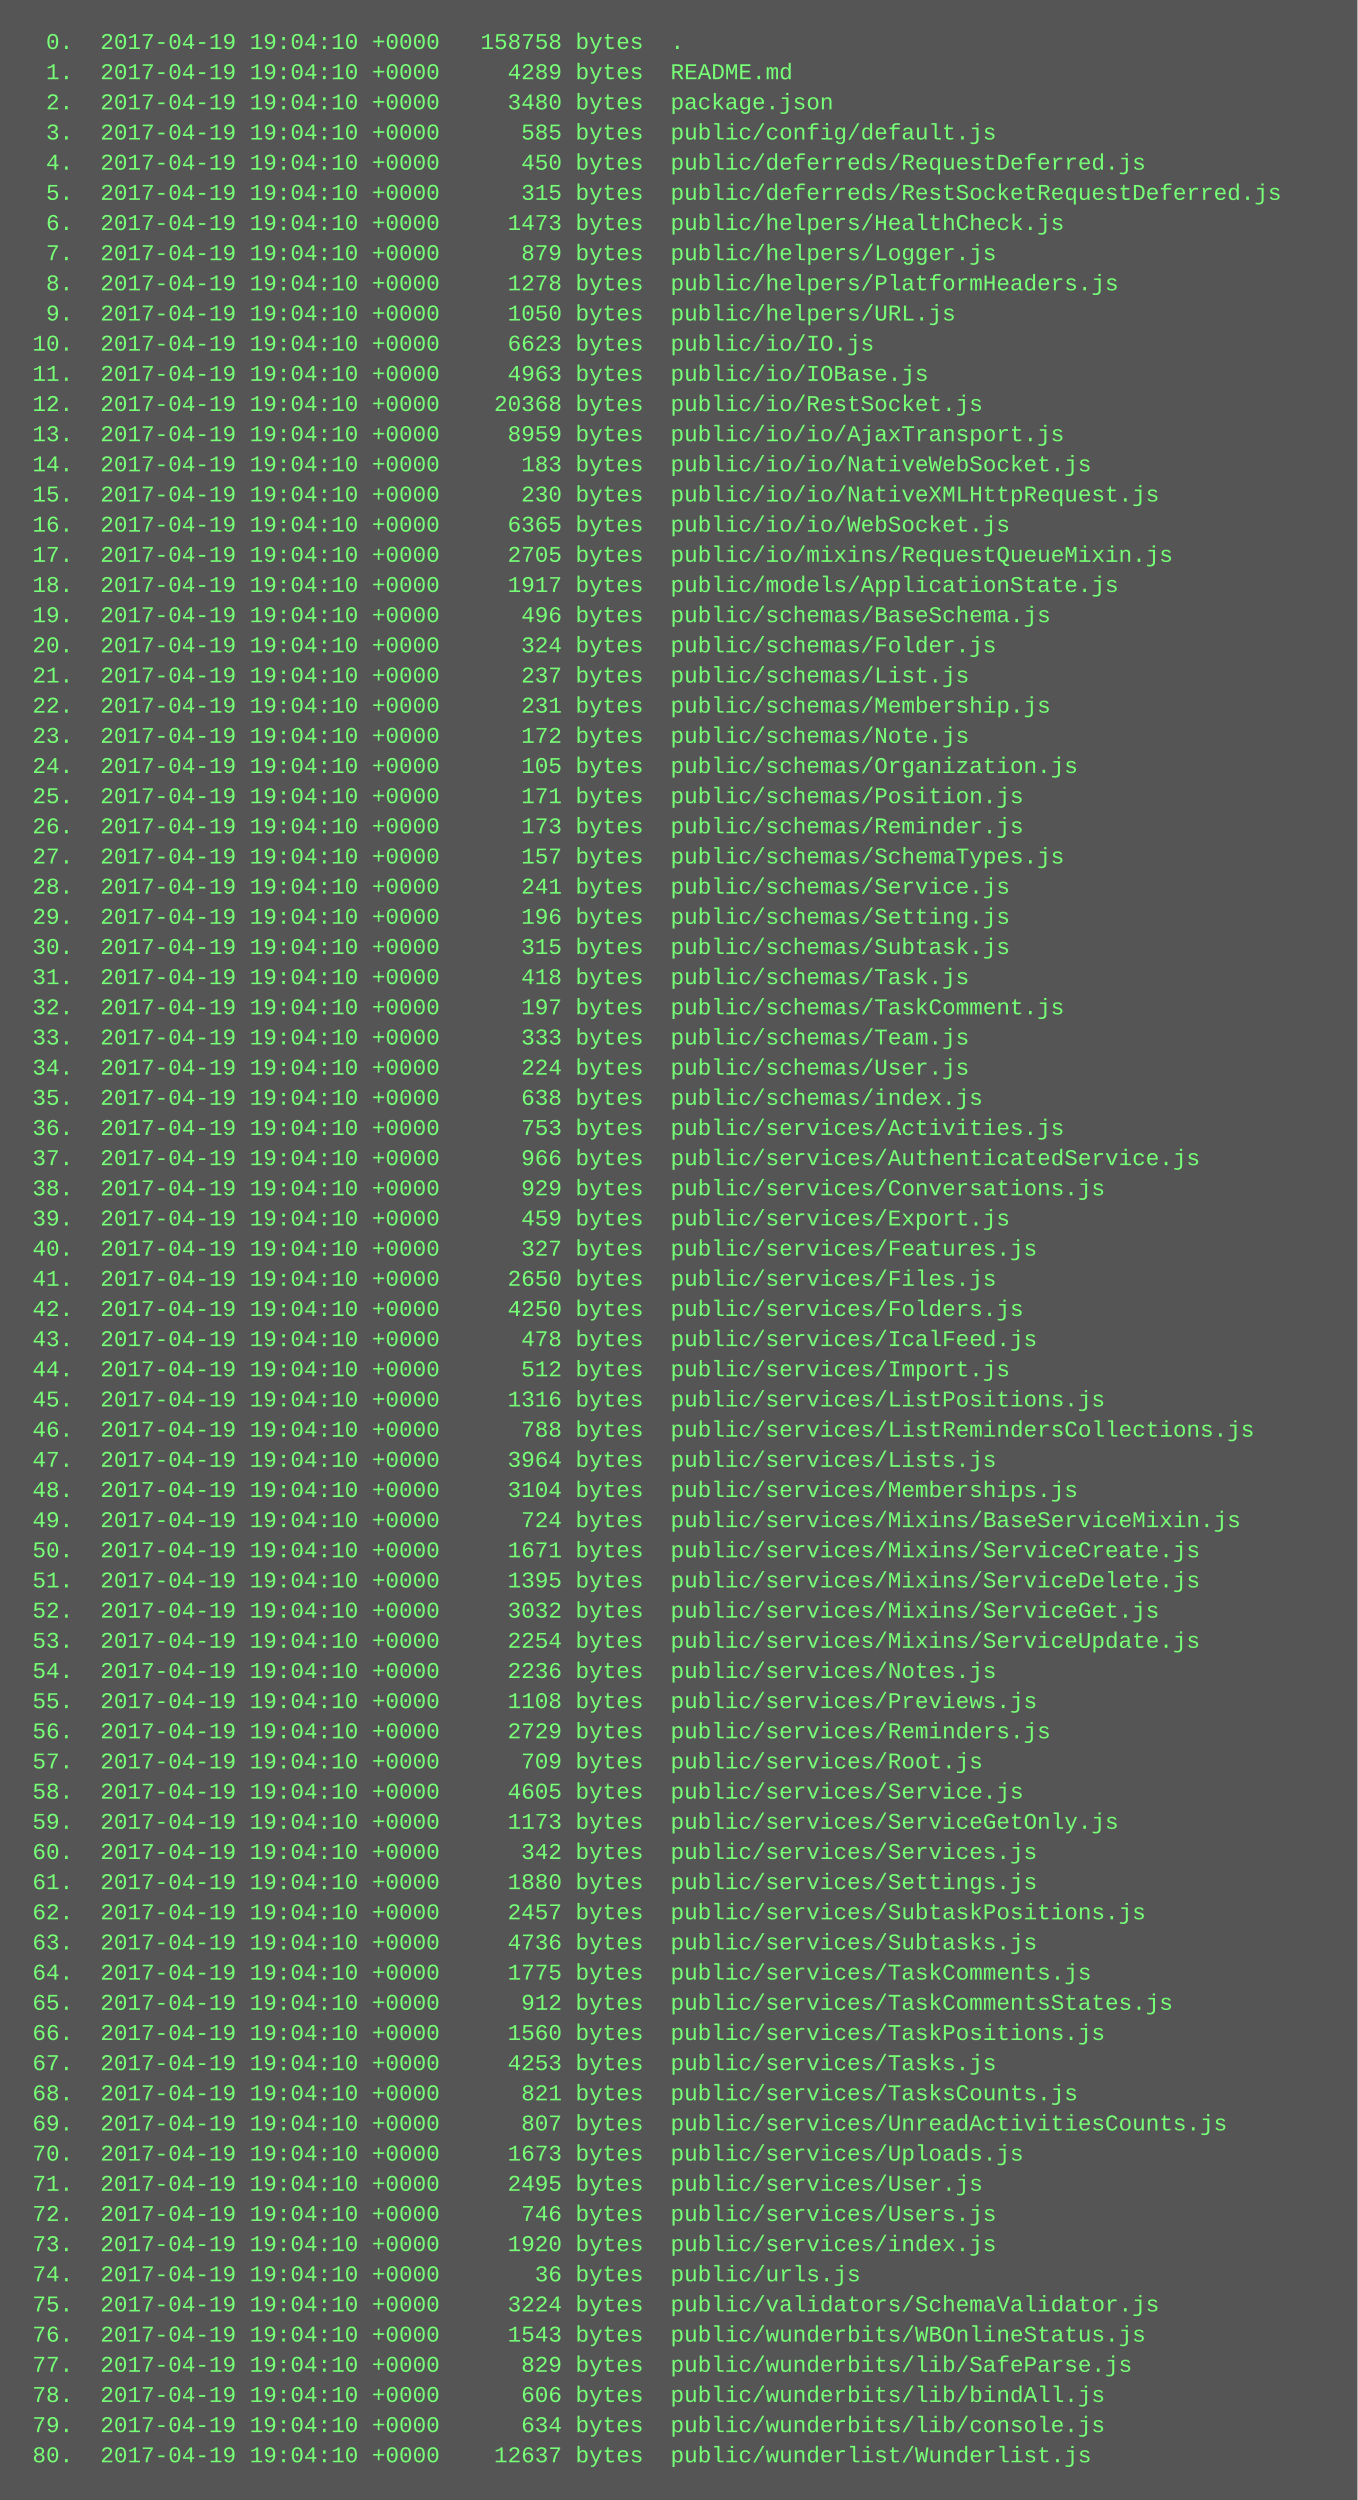
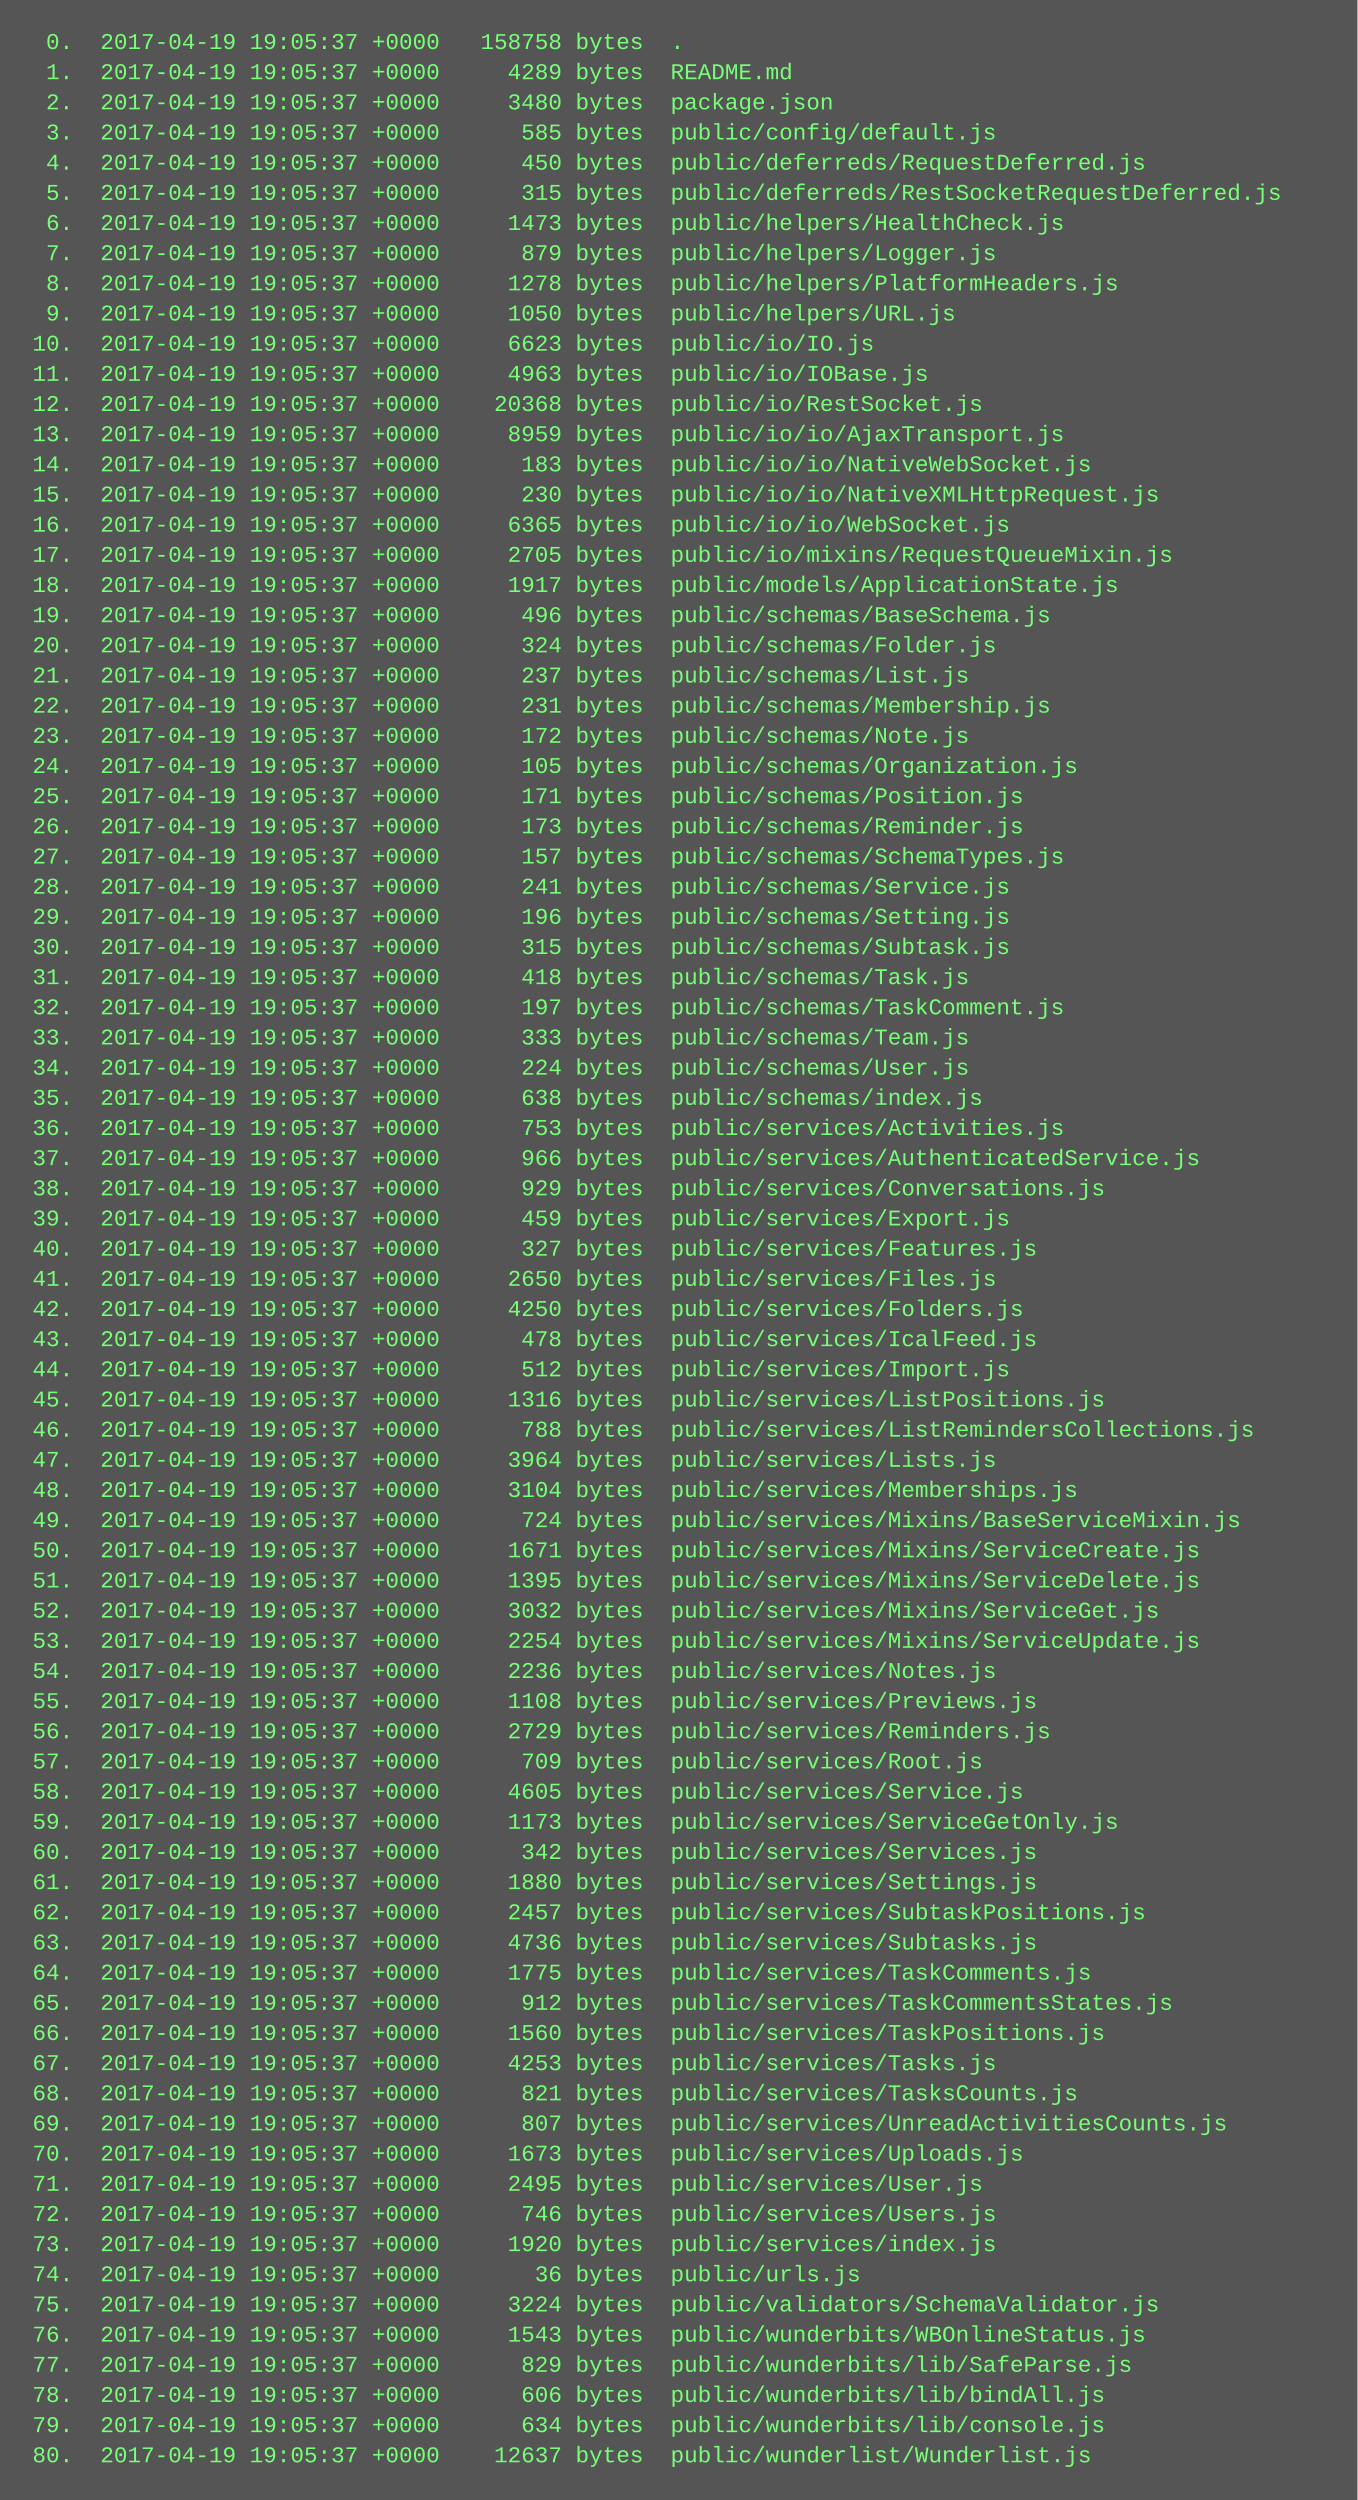
<svg xmlns="http://www.w3.org/2000/svg" height="1326" width="720">
  <rect height="1326" fill="#555" width="720" />
  <text fill="#7f7" font-family="Courier New" font-size="12" xml:space="preserve">
-     <tspan x="10" y="26">  0.  2017-04-19 19:04:10 +0000   158758 bytes  .</tspan>
-     <tspan x="10" y="42">  1.  2017-04-19 19:04:10 +0000     4289 bytes  README.md</tspan>
-     <tspan x="10" y="58">  2.  2017-04-19 19:04:10 +0000     3480 bytes  package.json</tspan>
-     <tspan x="10" y="74">  3.  2017-04-19 19:04:10 +0000      585 bytes  public/config/default.js</tspan>
-     <tspan x="10" y="90">  4.  2017-04-19 19:04:10 +0000      450 bytes  public/deferreds/RequestDeferred.js</tspan>
-     <tspan x="10" y="106">  5.  2017-04-19 19:04:10 +0000      315 bytes  public/deferreds/RestSocketRequestDeferred.js</tspan>
-     <tspan x="10" y="122">  6.  2017-04-19 19:04:10 +0000     1473 bytes  public/helpers/HealthCheck.js</tspan>
-     <tspan x="10" y="138">  7.  2017-04-19 19:04:10 +0000      879 bytes  public/helpers/Logger.js</tspan>
-     <tspan x="10" y="154">  8.  2017-04-19 19:04:10 +0000     1278 bytes  public/helpers/PlatformHeaders.js</tspan>
-     <tspan x="10" y="170">  9.  2017-04-19 19:04:10 +0000     1050 bytes  public/helpers/URL.js</tspan>
-     <tspan x="10" y="186"> 10.  2017-04-19 19:04:10 +0000     6623 bytes  public/io/IO.js</tspan>
-     <tspan x="10" y="202"> 11.  2017-04-19 19:04:10 +0000     4963 bytes  public/io/IOBase.js</tspan>
-     <tspan x="10" y="218"> 12.  2017-04-19 19:04:10 +0000    20368 bytes  public/io/RestSocket.js</tspan>
-     <tspan x="10" y="234"> 13.  2017-04-19 19:04:10 +0000     8959 bytes  public/io/io/AjaxTransport.js</tspan>
-     <tspan x="10" y="250"> 14.  2017-04-19 19:04:10 +0000      183 bytes  public/io/io/NativeWebSocket.js</tspan>
-     <tspan x="10" y="266"> 15.  2017-04-19 19:04:10 +0000      230 bytes  public/io/io/NativeXMLHttpRequest.js</tspan>
-     <tspan x="10" y="282"> 16.  2017-04-19 19:04:10 +0000     6365 bytes  public/io/io/WebSocket.js</tspan>
-     <tspan x="10" y="298"> 17.  2017-04-19 19:04:10 +0000     2705 bytes  public/io/mixins/RequestQueueMixin.js</tspan>
-     <tspan x="10" y="314"> 18.  2017-04-19 19:04:10 +0000     1917 bytes  public/models/ApplicationState.js</tspan>
-     <tspan x="10" y="330"> 19.  2017-04-19 19:04:10 +0000      496 bytes  public/schemas/BaseSchema.js</tspan>
-     <tspan x="10" y="346"> 20.  2017-04-19 19:04:10 +0000      324 bytes  public/schemas/Folder.js</tspan>
-     <tspan x="10" y="362"> 21.  2017-04-19 19:04:10 +0000      237 bytes  public/schemas/List.js</tspan>
-     <tspan x="10" y="378"> 22.  2017-04-19 19:04:10 +0000      231 bytes  public/schemas/Membership.js</tspan>
-     <tspan x="10" y="394"> 23.  2017-04-19 19:04:10 +0000      172 bytes  public/schemas/Note.js</tspan>
-     <tspan x="10" y="410"> 24.  2017-04-19 19:04:10 +0000      105 bytes  public/schemas/Organization.js</tspan>
-     <tspan x="10" y="426"> 25.  2017-04-19 19:04:10 +0000      171 bytes  public/schemas/Position.js</tspan>
-     <tspan x="10" y="442"> 26.  2017-04-19 19:04:10 +0000      173 bytes  public/schemas/Reminder.js</tspan>
-     <tspan x="10" y="458"> 27.  2017-04-19 19:04:10 +0000      157 bytes  public/schemas/SchemaTypes.js</tspan>
-     <tspan x="10" y="474"> 28.  2017-04-19 19:04:10 +0000      241 bytes  public/schemas/Service.js</tspan>
-     <tspan x="10" y="490"> 29.  2017-04-19 19:04:10 +0000      196 bytes  public/schemas/Setting.js</tspan>
-     <tspan x="10" y="506"> 30.  2017-04-19 19:04:10 +0000      315 bytes  public/schemas/Subtask.js</tspan>
-     <tspan x="10" y="522"> 31.  2017-04-19 19:04:10 +0000      418 bytes  public/schemas/Task.js</tspan>
-     <tspan x="10" y="538"> 32.  2017-04-19 19:04:10 +0000      197 bytes  public/schemas/TaskComment.js</tspan>
-     <tspan x="10" y="554"> 33.  2017-04-19 19:04:10 +0000      333 bytes  public/schemas/Team.js</tspan>
-     <tspan x="10" y="570"> 34.  2017-04-19 19:04:10 +0000      224 bytes  public/schemas/User.js</tspan>
-     <tspan x="10" y="586"> 35.  2017-04-19 19:04:10 +0000      638 bytes  public/schemas/index.js</tspan>
-     <tspan x="10" y="602"> 36.  2017-04-19 19:04:10 +0000      753 bytes  public/services/Activities.js</tspan>
-     <tspan x="10" y="618"> 37.  2017-04-19 19:04:10 +0000      966 bytes  public/services/AuthenticatedService.js</tspan>
-     <tspan x="10" y="634"> 38.  2017-04-19 19:04:10 +0000      929 bytes  public/services/Conversations.js</tspan>
-     <tspan x="10" y="650"> 39.  2017-04-19 19:04:10 +0000      459 bytes  public/services/Export.js</tspan>
-     <tspan x="10" y="666"> 40.  2017-04-19 19:04:10 +0000      327 bytes  public/services/Features.js</tspan>
-     <tspan x="10" y="682"> 41.  2017-04-19 19:04:10 +0000     2650 bytes  public/services/Files.js</tspan>
-     <tspan x="10" y="698"> 42.  2017-04-19 19:04:10 +0000     4250 bytes  public/services/Folders.js</tspan>
-     <tspan x="10" y="714"> 43.  2017-04-19 19:04:10 +0000      478 bytes  public/services/IcalFeed.js</tspan>
-     <tspan x="10" y="730"> 44.  2017-04-19 19:04:10 +0000      512 bytes  public/services/Import.js</tspan>
-     <tspan x="10" y="746"> 45.  2017-04-19 19:04:10 +0000     1316 bytes  public/services/ListPositions.js</tspan>
-     <tspan x="10" y="762"> 46.  2017-04-19 19:04:10 +0000      788 bytes  public/services/ListRemindersCollections.js</tspan>
-     <tspan x="10" y="778"> 47.  2017-04-19 19:04:10 +0000     3964 bytes  public/services/Lists.js</tspan>
-     <tspan x="10" y="794"> 48.  2017-04-19 19:04:10 +0000     3104 bytes  public/services/Memberships.js</tspan>
-     <tspan x="10" y="810"> 49.  2017-04-19 19:04:10 +0000      724 bytes  public/services/Mixins/BaseServiceMixin.js</tspan>
-     <tspan x="10" y="826"> 50.  2017-04-19 19:04:10 +0000     1671 bytes  public/services/Mixins/ServiceCreate.js</tspan>
-     <tspan x="10" y="842"> 51.  2017-04-19 19:04:10 +0000     1395 bytes  public/services/Mixins/ServiceDelete.js</tspan>
-     <tspan x="10" y="858"> 52.  2017-04-19 19:04:10 +0000     3032 bytes  public/services/Mixins/ServiceGet.js</tspan>
-     <tspan x="10" y="874"> 53.  2017-04-19 19:04:10 +0000     2254 bytes  public/services/Mixins/ServiceUpdate.js</tspan>
-     <tspan x="10" y="890"> 54.  2017-04-19 19:04:10 +0000     2236 bytes  public/services/Notes.js</tspan>
-     <tspan x="10" y="906"> 55.  2017-04-19 19:04:10 +0000     1108 bytes  public/services/Previews.js</tspan>
-     <tspan x="10" y="922"> 56.  2017-04-19 19:04:10 +0000     2729 bytes  public/services/Reminders.js</tspan>
-     <tspan x="10" y="938"> 57.  2017-04-19 19:04:10 +0000      709 bytes  public/services/Root.js</tspan>
-     <tspan x="10" y="954"> 58.  2017-04-19 19:04:10 +0000     4605 bytes  public/services/Service.js</tspan>
-     <tspan x="10" y="970"> 59.  2017-04-19 19:04:10 +0000     1173 bytes  public/services/ServiceGetOnly.js</tspan>
-     <tspan x="10" y="986"> 60.  2017-04-19 19:04:10 +0000      342 bytes  public/services/Services.js</tspan>
-     <tspan x="10" y="1002"> 61.  2017-04-19 19:04:10 +0000     1880 bytes  public/services/Settings.js</tspan>
-     <tspan x="10" y="1018"> 62.  2017-04-19 19:04:10 +0000     2457 bytes  public/services/SubtaskPositions.js</tspan>
-     <tspan x="10" y="1034"> 63.  2017-04-19 19:04:10 +0000     4736 bytes  public/services/Subtasks.js</tspan>
-     <tspan x="10" y="1050"> 64.  2017-04-19 19:04:10 +0000     1775 bytes  public/services/TaskComments.js</tspan>
-     <tspan x="10" y="1066"> 65.  2017-04-19 19:04:10 +0000      912 bytes  public/services/TaskCommentsStates.js</tspan>
-     <tspan x="10" y="1082"> 66.  2017-04-19 19:04:10 +0000     1560 bytes  public/services/TaskPositions.js</tspan>
-     <tspan x="10" y="1098"> 67.  2017-04-19 19:04:10 +0000     4253 bytes  public/services/Tasks.js</tspan>
-     <tspan x="10" y="1114"> 68.  2017-04-19 19:04:10 +0000      821 bytes  public/services/TasksCounts.js</tspan>
-     <tspan x="10" y="1130"> 69.  2017-04-19 19:04:10 +0000      807 bytes  public/services/UnreadActivitiesCounts.js</tspan>
-     <tspan x="10" y="1146"> 70.  2017-04-19 19:04:10 +0000     1673 bytes  public/services/Uploads.js</tspan>
-     <tspan x="10" y="1162"> 71.  2017-04-19 19:04:10 +0000     2495 bytes  public/services/User.js</tspan>
-     <tspan x="10" y="1178"> 72.  2017-04-19 19:04:10 +0000      746 bytes  public/services/Users.js</tspan>
-     <tspan x="10" y="1194"> 73.  2017-04-19 19:04:10 +0000     1920 bytes  public/services/index.js</tspan>
-     <tspan x="10" y="1210"> 74.  2017-04-19 19:04:10 +0000       36 bytes  public/urls.js</tspan>
-     <tspan x="10" y="1226"> 75.  2017-04-19 19:04:10 +0000     3224 bytes  public/validators/SchemaValidator.js</tspan>
-     <tspan x="10" y="1242"> 76.  2017-04-19 19:04:10 +0000     1543 bytes  public/wunderbits/WBOnlineStatus.js</tspan>
-     <tspan x="10" y="1258"> 77.  2017-04-19 19:04:10 +0000      829 bytes  public/wunderbits/lib/SafeParse.js</tspan>
-     <tspan x="10" y="1274"> 78.  2017-04-19 19:04:10 +0000      606 bytes  public/wunderbits/lib/bindAll.js</tspan>
-     <tspan x="10" y="1290"> 79.  2017-04-19 19:04:10 +0000      634 bytes  public/wunderbits/lib/console.js</tspan>
-     <tspan x="10" y="1306"> 80.  2017-04-19 19:04:10 +0000    12637 bytes  public/wunderlist/Wunderlist.js</tspan>
+     <tspan x="10" y="26">  0.  2017-04-19 19:05:37 +0000   158758 bytes  .</tspan>
+     <tspan x="10" y="42">  1.  2017-04-19 19:05:37 +0000     4289 bytes  README.md</tspan>
+     <tspan x="10" y="58">  2.  2017-04-19 19:05:37 +0000     3480 bytes  package.json</tspan>
+     <tspan x="10" y="74">  3.  2017-04-19 19:05:37 +0000      585 bytes  public/config/default.js</tspan>
+     <tspan x="10" y="90">  4.  2017-04-19 19:05:37 +0000      450 bytes  public/deferreds/RequestDeferred.js</tspan>
+     <tspan x="10" y="106">  5.  2017-04-19 19:05:37 +0000      315 bytes  public/deferreds/RestSocketRequestDeferred.js</tspan>
+     <tspan x="10" y="122">  6.  2017-04-19 19:05:37 +0000     1473 bytes  public/helpers/HealthCheck.js</tspan>
+     <tspan x="10" y="138">  7.  2017-04-19 19:05:37 +0000      879 bytes  public/helpers/Logger.js</tspan>
+     <tspan x="10" y="154">  8.  2017-04-19 19:05:37 +0000     1278 bytes  public/helpers/PlatformHeaders.js</tspan>
+     <tspan x="10" y="170">  9.  2017-04-19 19:05:37 +0000     1050 bytes  public/helpers/URL.js</tspan>
+     <tspan x="10" y="186"> 10.  2017-04-19 19:05:37 +0000     6623 bytes  public/io/IO.js</tspan>
+     <tspan x="10" y="202"> 11.  2017-04-19 19:05:37 +0000     4963 bytes  public/io/IOBase.js</tspan>
+     <tspan x="10" y="218"> 12.  2017-04-19 19:05:37 +0000    20368 bytes  public/io/RestSocket.js</tspan>
+     <tspan x="10" y="234"> 13.  2017-04-19 19:05:37 +0000     8959 bytes  public/io/io/AjaxTransport.js</tspan>
+     <tspan x="10" y="250"> 14.  2017-04-19 19:05:37 +0000      183 bytes  public/io/io/NativeWebSocket.js</tspan>
+     <tspan x="10" y="266"> 15.  2017-04-19 19:05:37 +0000      230 bytes  public/io/io/NativeXMLHttpRequest.js</tspan>
+     <tspan x="10" y="282"> 16.  2017-04-19 19:05:37 +0000     6365 bytes  public/io/io/WebSocket.js</tspan>
+     <tspan x="10" y="298"> 17.  2017-04-19 19:05:37 +0000     2705 bytes  public/io/mixins/RequestQueueMixin.js</tspan>
+     <tspan x="10" y="314"> 18.  2017-04-19 19:05:37 +0000     1917 bytes  public/models/ApplicationState.js</tspan>
+     <tspan x="10" y="330"> 19.  2017-04-19 19:05:37 +0000      496 bytes  public/schemas/BaseSchema.js</tspan>
+     <tspan x="10" y="346"> 20.  2017-04-19 19:05:37 +0000      324 bytes  public/schemas/Folder.js</tspan>
+     <tspan x="10" y="362"> 21.  2017-04-19 19:05:37 +0000      237 bytes  public/schemas/List.js</tspan>
+     <tspan x="10" y="378"> 22.  2017-04-19 19:05:37 +0000      231 bytes  public/schemas/Membership.js</tspan>
+     <tspan x="10" y="394"> 23.  2017-04-19 19:05:37 +0000      172 bytes  public/schemas/Note.js</tspan>
+     <tspan x="10" y="410"> 24.  2017-04-19 19:05:37 +0000      105 bytes  public/schemas/Organization.js</tspan>
+     <tspan x="10" y="426"> 25.  2017-04-19 19:05:37 +0000      171 bytes  public/schemas/Position.js</tspan>
+     <tspan x="10" y="442"> 26.  2017-04-19 19:05:37 +0000      173 bytes  public/schemas/Reminder.js</tspan>
+     <tspan x="10" y="458"> 27.  2017-04-19 19:05:37 +0000      157 bytes  public/schemas/SchemaTypes.js</tspan>
+     <tspan x="10" y="474"> 28.  2017-04-19 19:05:37 +0000      241 bytes  public/schemas/Service.js</tspan>
+     <tspan x="10" y="490"> 29.  2017-04-19 19:05:37 +0000      196 bytes  public/schemas/Setting.js</tspan>
+     <tspan x="10" y="506"> 30.  2017-04-19 19:05:37 +0000      315 bytes  public/schemas/Subtask.js</tspan>
+     <tspan x="10" y="522"> 31.  2017-04-19 19:05:37 +0000      418 bytes  public/schemas/Task.js</tspan>
+     <tspan x="10" y="538"> 32.  2017-04-19 19:05:37 +0000      197 bytes  public/schemas/TaskComment.js</tspan>
+     <tspan x="10" y="554"> 33.  2017-04-19 19:05:37 +0000      333 bytes  public/schemas/Team.js</tspan>
+     <tspan x="10" y="570"> 34.  2017-04-19 19:05:37 +0000      224 bytes  public/schemas/User.js</tspan>
+     <tspan x="10" y="586"> 35.  2017-04-19 19:05:37 +0000      638 bytes  public/schemas/index.js</tspan>
+     <tspan x="10" y="602"> 36.  2017-04-19 19:05:37 +0000      753 bytes  public/services/Activities.js</tspan>
+     <tspan x="10" y="618"> 37.  2017-04-19 19:05:37 +0000      966 bytes  public/services/AuthenticatedService.js</tspan>
+     <tspan x="10" y="634"> 38.  2017-04-19 19:05:37 +0000      929 bytes  public/services/Conversations.js</tspan>
+     <tspan x="10" y="650"> 39.  2017-04-19 19:05:37 +0000      459 bytes  public/services/Export.js</tspan>
+     <tspan x="10" y="666"> 40.  2017-04-19 19:05:37 +0000      327 bytes  public/services/Features.js</tspan>
+     <tspan x="10" y="682"> 41.  2017-04-19 19:05:37 +0000     2650 bytes  public/services/Files.js</tspan>
+     <tspan x="10" y="698"> 42.  2017-04-19 19:05:37 +0000     4250 bytes  public/services/Folders.js</tspan>
+     <tspan x="10" y="714"> 43.  2017-04-19 19:05:37 +0000      478 bytes  public/services/IcalFeed.js</tspan>
+     <tspan x="10" y="730"> 44.  2017-04-19 19:05:37 +0000      512 bytes  public/services/Import.js</tspan>
+     <tspan x="10" y="746"> 45.  2017-04-19 19:05:37 +0000     1316 bytes  public/services/ListPositions.js</tspan>
+     <tspan x="10" y="762"> 46.  2017-04-19 19:05:37 +0000      788 bytes  public/services/ListRemindersCollections.js</tspan>
+     <tspan x="10" y="778"> 47.  2017-04-19 19:05:37 +0000     3964 bytes  public/services/Lists.js</tspan>
+     <tspan x="10" y="794"> 48.  2017-04-19 19:05:37 +0000     3104 bytes  public/services/Memberships.js</tspan>
+     <tspan x="10" y="810"> 49.  2017-04-19 19:05:37 +0000      724 bytes  public/services/Mixins/BaseServiceMixin.js</tspan>
+     <tspan x="10" y="826"> 50.  2017-04-19 19:05:37 +0000     1671 bytes  public/services/Mixins/ServiceCreate.js</tspan>
+     <tspan x="10" y="842"> 51.  2017-04-19 19:05:37 +0000     1395 bytes  public/services/Mixins/ServiceDelete.js</tspan>
+     <tspan x="10" y="858"> 52.  2017-04-19 19:05:37 +0000     3032 bytes  public/services/Mixins/ServiceGet.js</tspan>
+     <tspan x="10" y="874"> 53.  2017-04-19 19:05:37 +0000     2254 bytes  public/services/Mixins/ServiceUpdate.js</tspan>
+     <tspan x="10" y="890"> 54.  2017-04-19 19:05:37 +0000     2236 bytes  public/services/Notes.js</tspan>
+     <tspan x="10" y="906"> 55.  2017-04-19 19:05:37 +0000     1108 bytes  public/services/Previews.js</tspan>
+     <tspan x="10" y="922"> 56.  2017-04-19 19:05:37 +0000     2729 bytes  public/services/Reminders.js</tspan>
+     <tspan x="10" y="938"> 57.  2017-04-19 19:05:37 +0000      709 bytes  public/services/Root.js</tspan>
+     <tspan x="10" y="954"> 58.  2017-04-19 19:05:37 +0000     4605 bytes  public/services/Service.js</tspan>
+     <tspan x="10" y="970"> 59.  2017-04-19 19:05:37 +0000     1173 bytes  public/services/ServiceGetOnly.js</tspan>
+     <tspan x="10" y="986"> 60.  2017-04-19 19:05:37 +0000      342 bytes  public/services/Services.js</tspan>
+     <tspan x="10" y="1002"> 61.  2017-04-19 19:05:37 +0000     1880 bytes  public/services/Settings.js</tspan>
+     <tspan x="10" y="1018"> 62.  2017-04-19 19:05:37 +0000     2457 bytes  public/services/SubtaskPositions.js</tspan>
+     <tspan x="10" y="1034"> 63.  2017-04-19 19:05:37 +0000     4736 bytes  public/services/Subtasks.js</tspan>
+     <tspan x="10" y="1050"> 64.  2017-04-19 19:05:37 +0000     1775 bytes  public/services/TaskComments.js</tspan>
+     <tspan x="10" y="1066"> 65.  2017-04-19 19:05:37 +0000      912 bytes  public/services/TaskCommentsStates.js</tspan>
+     <tspan x="10" y="1082"> 66.  2017-04-19 19:05:37 +0000     1560 bytes  public/services/TaskPositions.js</tspan>
+     <tspan x="10" y="1098"> 67.  2017-04-19 19:05:37 +0000     4253 bytes  public/services/Tasks.js</tspan>
+     <tspan x="10" y="1114"> 68.  2017-04-19 19:05:37 +0000      821 bytes  public/services/TasksCounts.js</tspan>
+     <tspan x="10" y="1130"> 69.  2017-04-19 19:05:37 +0000      807 bytes  public/services/UnreadActivitiesCounts.js</tspan>
+     <tspan x="10" y="1146"> 70.  2017-04-19 19:05:37 +0000     1673 bytes  public/services/Uploads.js</tspan>
+     <tspan x="10" y="1162"> 71.  2017-04-19 19:05:37 +0000     2495 bytes  public/services/User.js</tspan>
+     <tspan x="10" y="1178"> 72.  2017-04-19 19:05:37 +0000      746 bytes  public/services/Users.js</tspan>
+     <tspan x="10" y="1194"> 73.  2017-04-19 19:05:37 +0000     1920 bytes  public/services/index.js</tspan>
+     <tspan x="10" y="1210"> 74.  2017-04-19 19:05:37 +0000       36 bytes  public/urls.js</tspan>
+     <tspan x="10" y="1226"> 75.  2017-04-19 19:05:37 +0000     3224 bytes  public/validators/SchemaValidator.js</tspan>
+     <tspan x="10" y="1242"> 76.  2017-04-19 19:05:37 +0000     1543 bytes  public/wunderbits/WBOnlineStatus.js</tspan>
+     <tspan x="10" y="1258"> 77.  2017-04-19 19:05:37 +0000      829 bytes  public/wunderbits/lib/SafeParse.js</tspan>
+     <tspan x="10" y="1274"> 78.  2017-04-19 19:05:37 +0000      606 bytes  public/wunderbits/lib/bindAll.js</tspan>
+     <tspan x="10" y="1290"> 79.  2017-04-19 19:05:37 +0000      634 bytes  public/wunderbits/lib/console.js</tspan>
+     <tspan x="10" y="1306"> 80.  2017-04-19 19:05:37 +0000    12637 bytes  public/wunderlist/Wunderlist.js</tspan>
  </text>
</svg>
